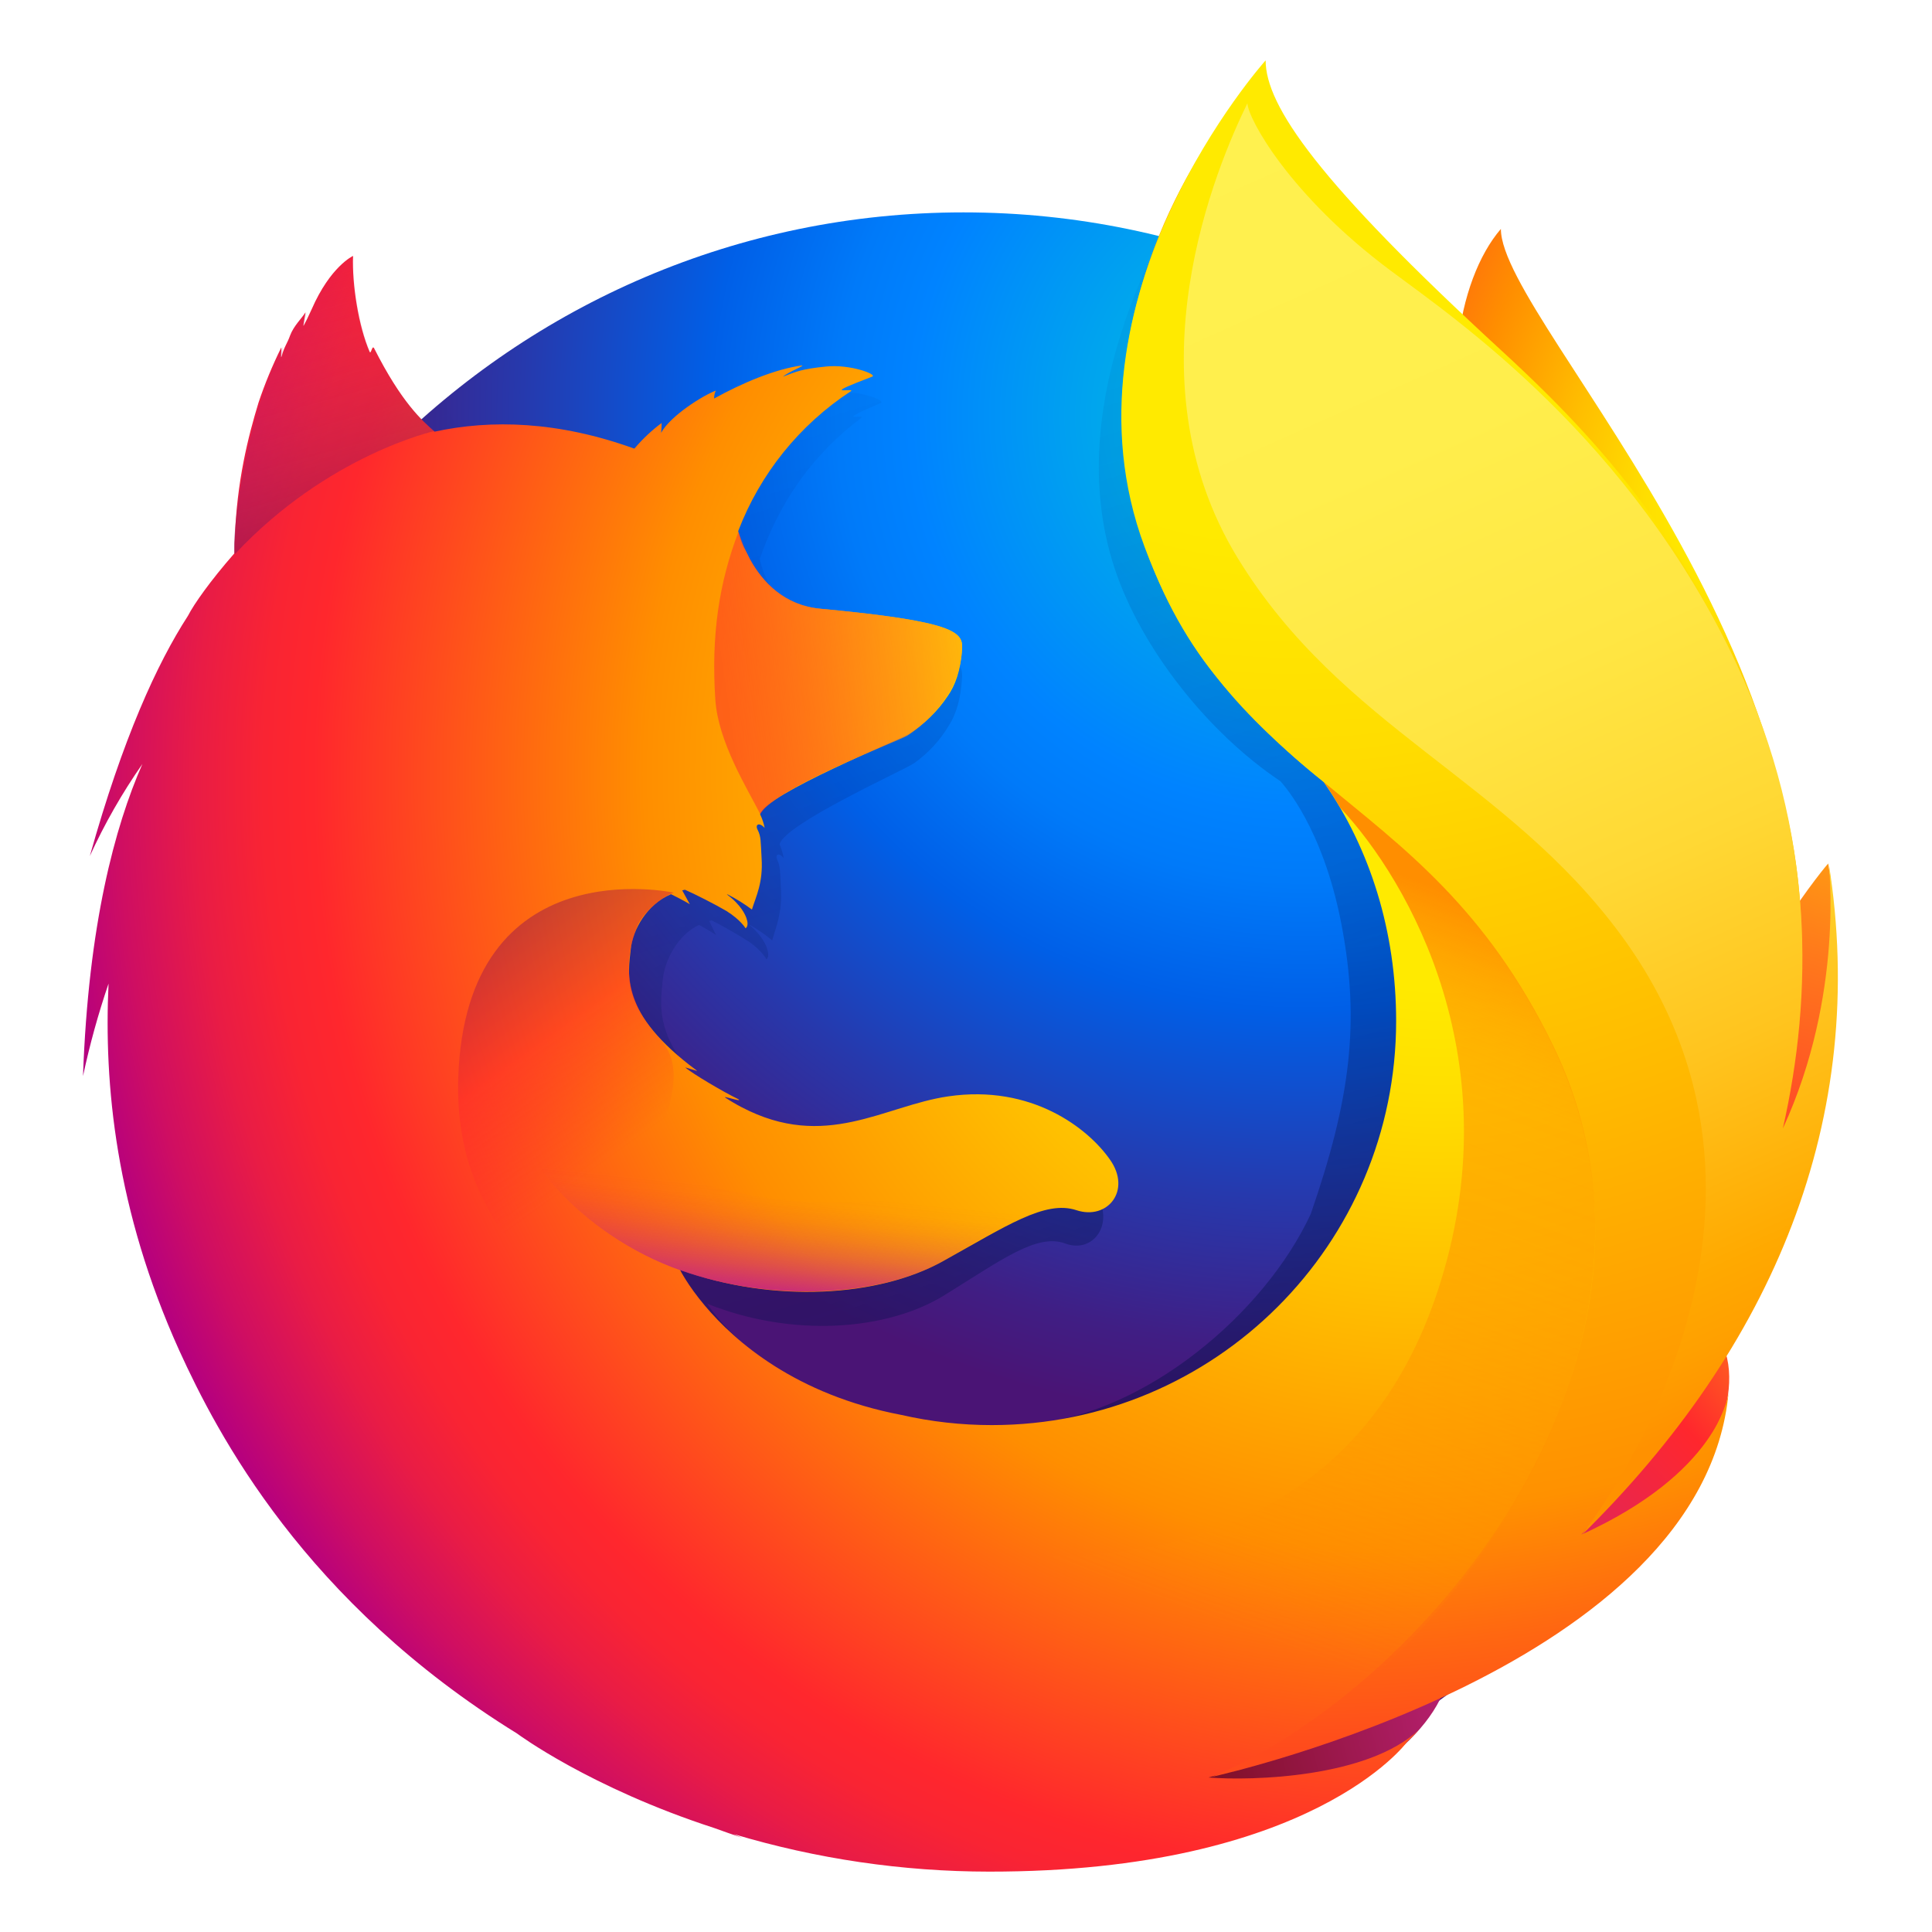
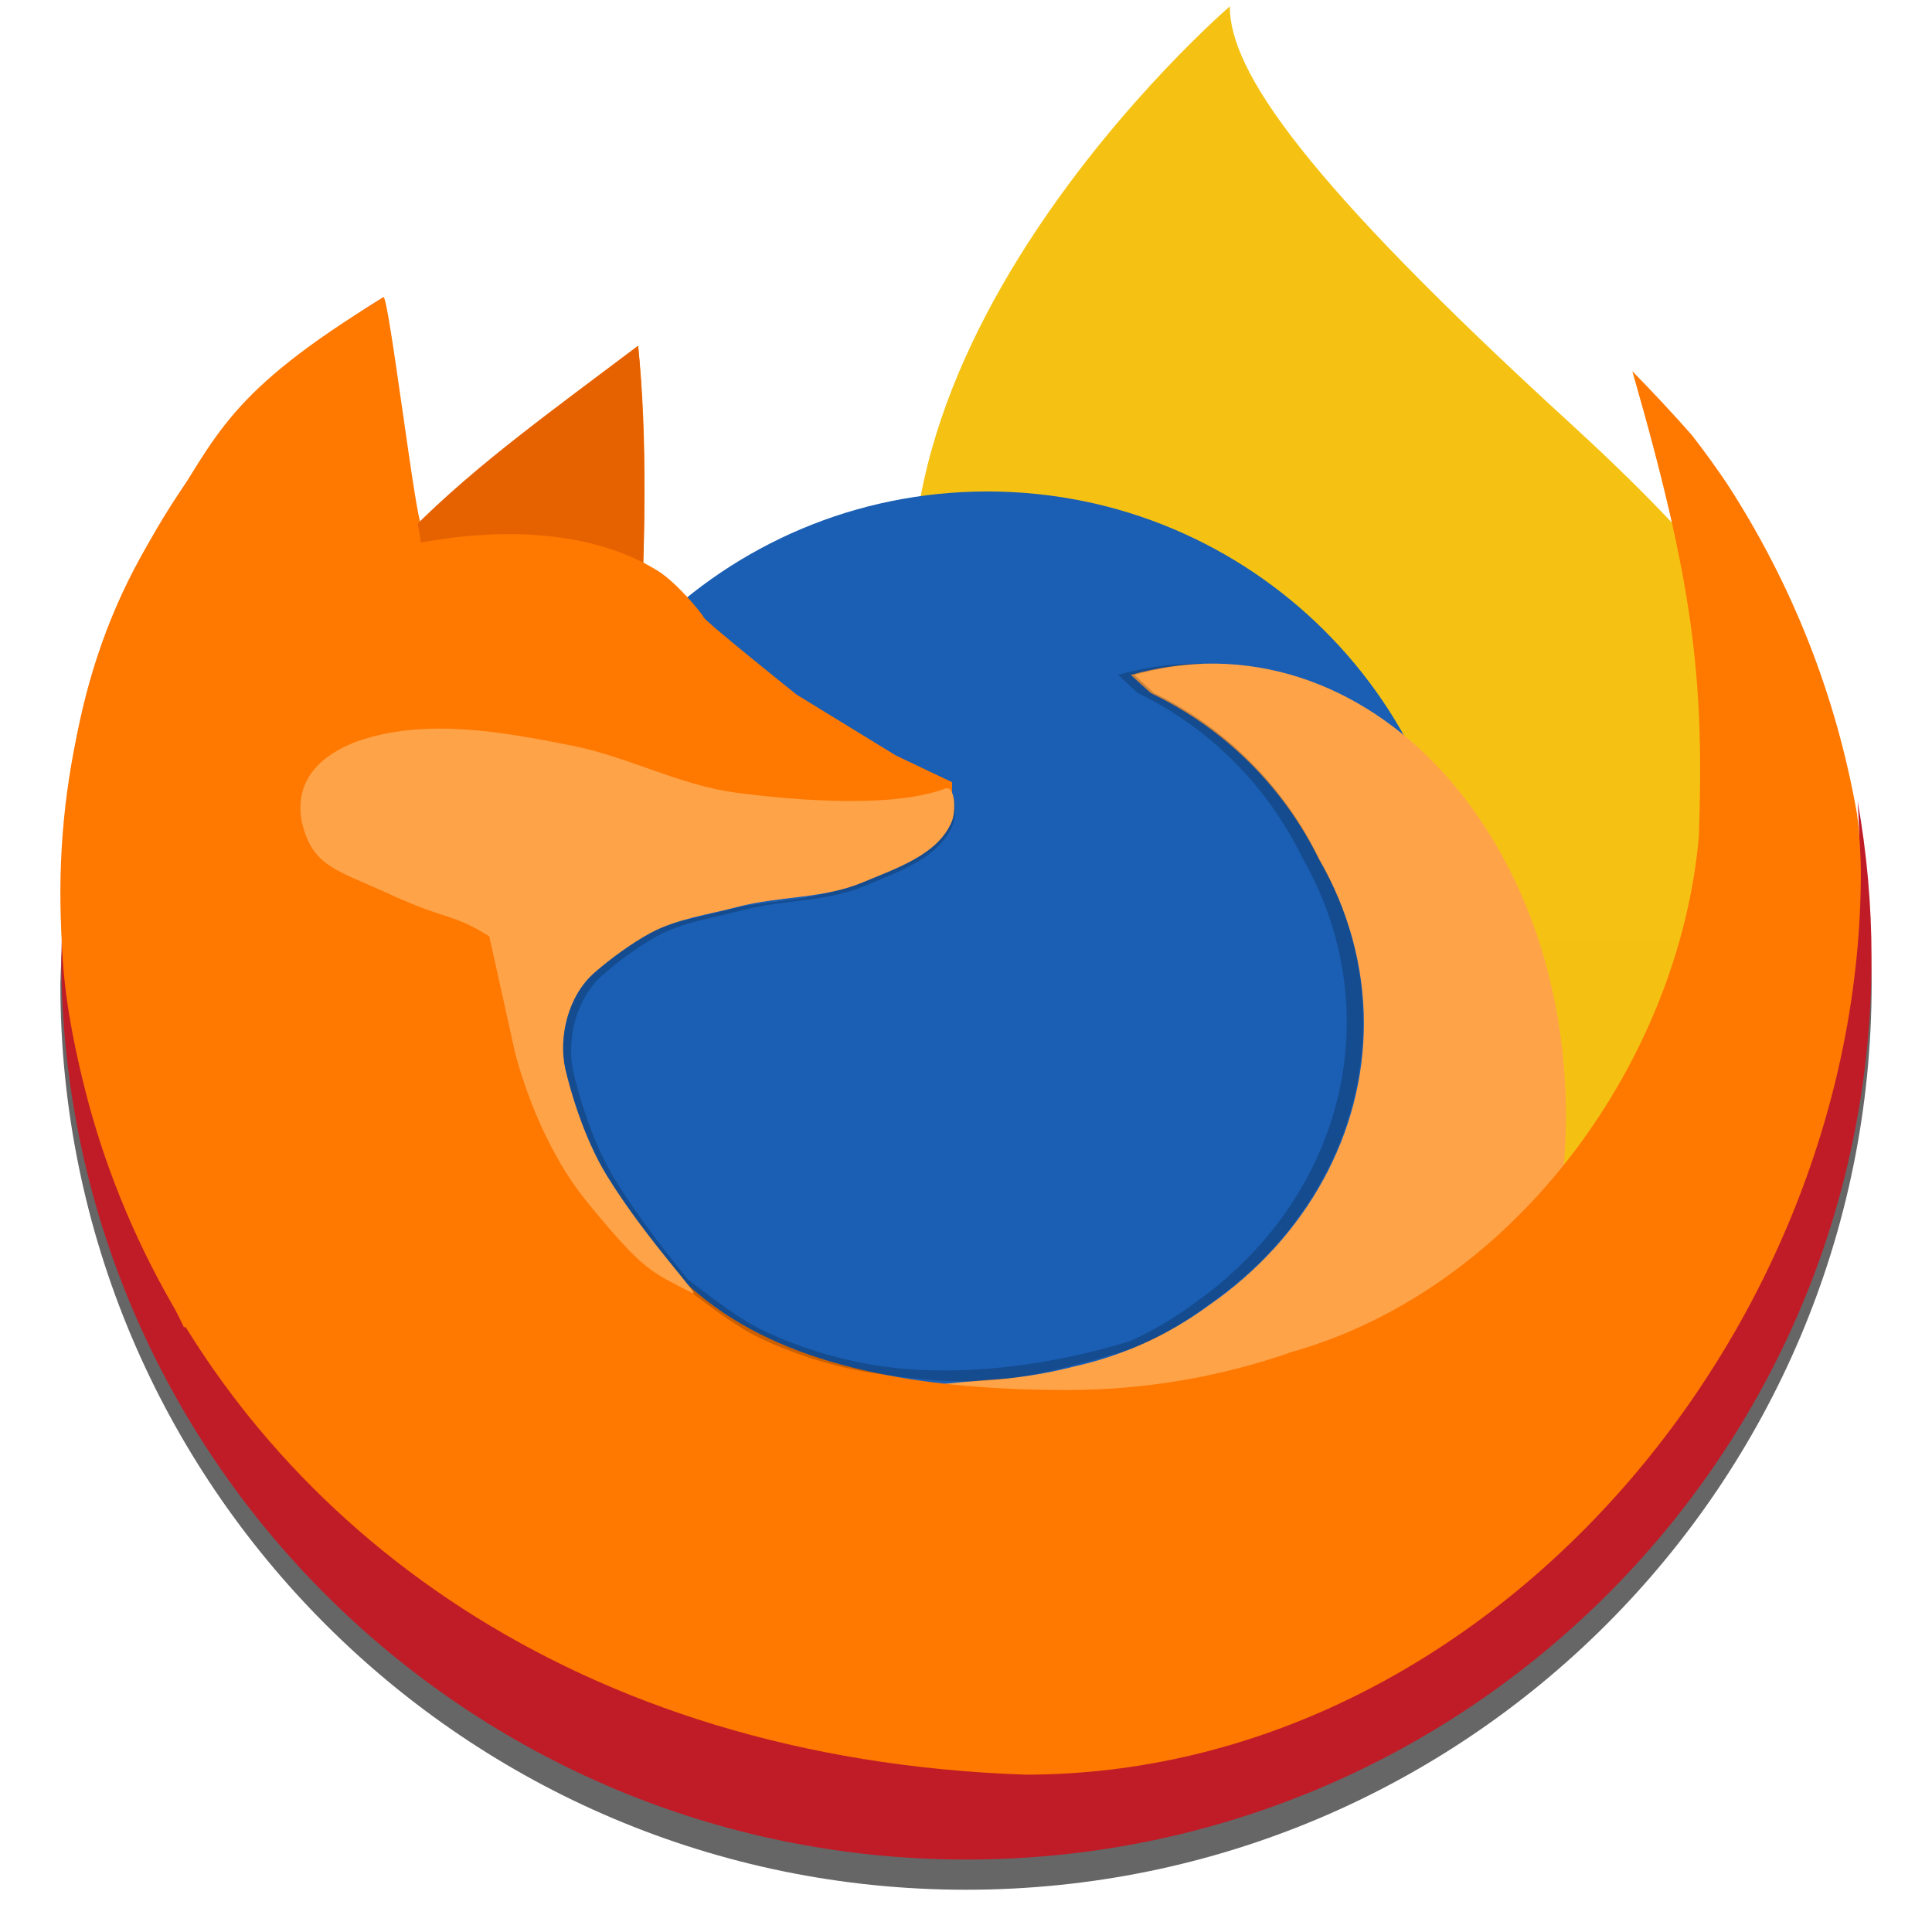
- <svg xmlns="http://www.w3.org/2000/svg" height="128" viewBox="0 0 128 128" width="128">
-   <radialGradient id="radial-gradient" cx="-14480.522" cy="-8329.079" fx="-14509.281" gradientTransform="matrix(.762 .034 -.05 1.12 11560.893 10069.103)" gradientUnits="userSpaceOnUse" r="450.875">
-     <stop offset=".045" stop-color="#ffea00" />
-     <stop offset=".12" stop-color="#ffde00" />
-     <stop offset=".254" stop-color="#ffbf00" />
-     <stop offset=".429" stop-color="#ff8e00" />
-     <stop offset=".769" stop-color="#ff272d" />
-     <stop offset=".872" stop-color="#e0255a" />
-     <stop offset=".953" stop-color="#cc2477" />
-     <stop offset="1" stop-color="#c42482" />
-   </radialGradient>
-   <radialGradient id="radial-gradient-2" cx="698.119" cy="195.133" gradientUnits="userSpaceOnUse" r="969.256">
-     <stop offset="0" stop-color="#00ccda" />
-     <stop offset=".22" stop-color="#0083ff" />
-     <stop offset=".261" stop-color="#007af9" />
-     <stop offset=".33" stop-color="#0060e8" />
-     <stop offset=".333" stop-color="#005fe7" />
-     <stop offset=".438" stop-color="#2639ad" />
-     <stop offset=".522" stop-color="#401e84" />
-     <stop offset=".566" stop-color="#4a1475" />
-   </radialGradient>
-   <linearGradient id="linear-gradient" gradientUnits="userSpaceOnUse" x1="575.669" x2="384.231" y1="731.188" y2="104.96">
-     <stop offset="0" stop-color="#000f43" stop-opacity=".4" />
-     <stop offset=".485" stop-color="#001962" stop-opacity=".173" />
-     <stop offset="1" stop-color="#002079" stop-opacity="0" />
-   </linearGradient>
-   <radialGradient id="radial-gradient-3" cx="-8260.94" cy="-6516.556" gradientTransform="matrix(1.219 .123 -.123 1.219 10296.265 9597.23)" gradientUnits="userSpaceOnUse" r="266.886">
-     <stop offset=".003" stop-color="#ffea00" />
-     <stop offset=".497" stop-color="#ff272d" />
-     <stop offset="1" stop-color="#c42482" />
-   </radialGradient>
-   <radialGradient id="radial-gradient-4" cx="-8285.087" cy="-6772.468" gradientTransform="matrix(1.219 .123 -.123 1.219 10296.265 9597.23)" gradientUnits="userSpaceOnUse" r="445.678">
-     <stop offset=".003" stop-color="#ffe900" />
-     <stop offset=".157" stop-color="#ffaf0e" />
-     <stop offset=".316" stop-color="#ff7a1b" />
-     <stop offset=".472" stop-color="#ff4e26" />
-     <stop offset=".621" stop-color="#ff2c2e" />
-     <stop offset=".762" stop-color="#ff1434" />
-     <stop offset=".892" stop-color="#ff0538" />
-     <stop offset="1" stop-color="#ff0039" />
-   </radialGradient>
-   <radialGradient id="radial-gradient-5" cx="-8222.051" cy="-6359.332" gradientTransform="matrix(1.219 .123 -.123 1.219 10296.265 9597.23)" gradientUnits="userSpaceOnUse" r="408.958">
-     <stop offset=".003" stop-color="#ff272d" />
-     <stop offset=".497" stop-color="#c42482" />
-     <stop offset=".986" stop-color="#620700" />
-   </radialGradient>
-   <radialGradient id="radial-gradient-6" cx="750.189" cy="396.041" fx="778.167" fy="382.212" gradientUnits="userSpaceOnUse" r="782.18">
-     <stop offset=".156" stop-color="#ffea00" />
-     <stop offset=".231" stop-color="#ffde00" />
-     <stop offset=".365" stop-color="#ffbf00" />
-     <stop offset=".541" stop-color="#ff8e00" />
-     <stop offset=".763" stop-color="#ff272d" />
-     <stop offset=".796" stop-color="#f92433" />
-     <stop offset=".841" stop-color="#e91c45" />
-     <stop offset=".893" stop-color="#cf0e62" />
-     <stop offset=".935" stop-color="#b5007f" />
-   </radialGradient>
-   <radialGradient id="radial-gradient-7" cx="691.339" cy="3.289" gradientUnits="userSpaceOnUse" r="923.615">
-     <stop offset=".279" stop-color="#ffea00" />
-     <stop offset=".402" stop-color="#fd0" />
-     <stop offset=".63" stop-color="#ffba00" />
-     <stop offset=".856" stop-color="#ff9100" />
-     <stop offset=".933" stop-color="#ff6711" />
-     <stop offset=".994" stop-color="#ff4a1d" />
-   </radialGradient>
-   <linearGradient id="linear-gradient-2" gradientTransform="matrix(1.219 .123 -.123 1.219 10296.265 9597.23)" gradientUnits="userSpaceOnUse" x1="-8944.65" x2="-8660.289" y1="-6677.742" y2="-6750.226">
-     <stop offset="0" stop-color="#c42482" stop-opacity=".5" />
-     <stop offset=".474" stop-color="#ff272d" stop-opacity=".5" />
-     <stop offset=".486" stop-color="#ff2c2c" stop-opacity=".513" />
-     <stop offset=".675" stop-color="#ff7a1a" stop-opacity=".72" />
-     <stop offset=".829" stop-color="#ffb20d" stop-opacity=".871" />
-     <stop offset=".942" stop-color="#ffd605" stop-opacity=".964" />
-     <stop offset="1" stop-color="#ffe302" />
-   </linearGradient>
-   <linearGradient id="linear-gradient-3" gradientTransform="matrix(.995 .1 -.1 .995 -173.696 1313.941)" gradientUnits="userSpaceOnUse" x1="245.347" x2="190.775" y1="-1082.012" y2="-1221.859">
-     <stop offset="0" stop-color="#891551" stop-opacity=".6" />
-     <stop offset="1" stop-color="#c42482" stop-opacity="0" />
-   </linearGradient>
-   <linearGradient id="linear-gradient-4" gradientTransform="matrix(.995 .1 -.1 .995 305.439 -246.471)" gradientUnits="userSpaceOnUse" x1="22.04" x2="116.148" y1="718.827" y2="825.714">
-     <stop offset=".005" stop-color="#891551" stop-opacity=".5" />
-     <stop offset=".484" stop-color="#ff272d" stop-opacity=".5" />
-     <stop offset="1" stop-color="#ff272d" stop-opacity="0" />
-   </linearGradient>
-   <linearGradient id="linear-gradient-5" gradientTransform="matrix(.995 .1 -.1 .995 305.439 -246.471)" gradientUnits="userSpaceOnUse" x1="200.104" x2="200.171" y1="904.616" y2="829.835">
-     <stop offset="0" stop-color="#c42482" />
-     <stop offset=".083" stop-color="#c42482" stop-opacity=".81" />
-     <stop offset=".206" stop-color="#c42482" stop-opacity=".565" />
-     <stop offset=".328" stop-color="#c42482" stop-opacity=".362" />
-     <stop offset=".447" stop-color="#c42482" stop-opacity=".204" />
-     <stop offset=".562" stop-color="#c42482" stop-opacity=".091" />
-     <stop offset=".673" stop-color="#c42482" stop-opacity=".023" />
-     <stop offset=".773" stop-color="#c42482" stop-opacity="0" />
-   </linearGradient>
-   <linearGradient id="linear-gradient-6" gradientUnits="userSpaceOnUse" x1="655.531" x2="961.187" y1="38.12" y2="721.615">
-     <stop offset="0" stop-color="#fff14f" />
-     <stop offset=".268" stop-color="#ffee4c" />
-     <stop offset=".452" stop-color="#ffe643" />
-     <stop offset=".612" stop-color="#ffd834" />
-     <stop offset=".757" stop-color="#ffc41e" />
-     <stop offset=".892" stop-color="#ffab02" />
-     <stop offset=".902" stop-color="#ffa900" />
-     <stop offset=".949" stop-color="#ffa000" />
-     <stop offset="1" stop-color="#ff9100" />
-   </linearGradient>
-   <linearGradient id="linear-gradient-7" gradientUnits="userSpaceOnUse" x1="715.885" x2="571.098" y1="431.21" y2="819.96">
-     <stop offset="0" stop-color="#ff8e00" />
-     <stop offset=".04" stop-color="#ff8e00" stop-opacity=".858" />
-     <stop offset=".084" stop-color="#ff8e00" stop-opacity=".729" />
-     <stop offset=".13" stop-color="#ff8e00" stop-opacity=".628" />
-     <stop offset=".178" stop-color="#ff8e00" stop-opacity=".557" />
-     <stop offset=".227" stop-color="#ff8e00" stop-opacity=".514" />
-     <stop offset=".282" stop-color="#ff8e00" stop-opacity=".5" />
-     <stop offset=".389" stop-color="#ff8e00" stop-opacity=".478" />
-     <stop offset=".524" stop-color="#ff8e00" stop-opacity=".416" />
-     <stop offset=".676" stop-color="#ff8e00" stop-opacity=".314" />
-     <stop offset=".838" stop-color="#ff8e00" stop-opacity=".172" />
-     <stop offset="1" stop-color="#ff8e00" stop-opacity="0" />
-   </linearGradient>
-   <g transform="matrix(.1219512 0 0 .1219512 1.231708 3.756098)">
-     <path d="m805.285 93.558c-23.947 27.884-35.1 90.639-10.818 154.256s61.5 49.8 84.7 114.673c30.623 85.6 16.369 200.589 16.369 200.589s36.814 106.609 62.468-6.633c56.783-212.703-152.719-410.506-152.719-462.885z" fill="url(#radial-gradient)" />
-     <path d="m513.072 976.638c245.236 0 443.9-199.739 443.9-446.028s-198.664-446.027-443.662-446.027-443.66 199.739-443.66 446.027c-.475 246.527 198.423 446.028 443.422 446.028z" fill="url(#radial-gradient-2)" />
-     <path d="m845.675 805.636a246.888 246.888 0 0 1 -30.123 18.183 704 704 0 0 0 38.3-62.961c9.46-10.47 18.126-20.648 25.188-31.653 3.437-5.407 7.313-12.079 11.416-19.819 24.921-44.9 52.4-117.563 53.179-192.2v-.18c.018-1.837.029-3.675.014-5.515a257.6 257.6 0 0 0 -5.712-55.748c.2 1.431.376 2.861.556 4.291-.221-1.1-.407-2.212-.644-3.314.366 2.034.66 4 .976 5.983 5.094 43.217 1.466 85.372-16.682 116.45-.286.454-.58.879-.869 1.323 9.41-47.234 12.558-99.387 2.088-151.6 0 0-4.187-25.383-35.376-102.441-17.952-44.353-49.833-80.716-78-107.207-24.69-30.546-47.114-51.045-59.475-64.06-25.821-27.189-36.643-47.569-41.087-60.867-3.853-1.932-53.135-49.807-57.05-51.631-21.511 33.352-89.162 137.675-56.981 235.146 14.584 44.172 51.467 90.017 90.067 115.736 1.695 1.936 22.969 25.042 33.086 77.157 10.446 53.842 4.954 95.855-16.546 157.983-25.286 54.505-90.067 108.388-150.724 113.9-129.676 11.781-177.149-65.108-177.149-65.108 46.336 18.525 97.568 14.65 128.724-4.556 31.4-19.425 50.394-33.827 65.81-28.148 15.2 5.653 27.3-10.756 16.442-27.767a78.5 78.5 0 0 0 -79.4-34.573c-31.433 5.109-60.226 30.009-101.412 5.894a85.528 85.528 0 0 1 -7.729-5.062c-2.715-1.785 8.826 2.717 6.133.688-8.015-4.354-22.2-13.842-25.88-17.217-.613-.562 6.219 2.179 5.606 1.616-38.51-31.712-33.7-53.134-32.49-66.57.969-10.749 7.964-24.523 19.751-30.11 5.693 3.107 9.24 5.479 9.24 5.479s-2.428-4.961-3.741-7.576c.46-.2.9-.147 1.358-.342 4.664 2.251 14.977 8.1 20.407 11.667 7.072 4.988 9.326 9.436 9.326 9.436s1.862-1.025.485-5.375c-.5-1.784-2.647-7.453-9.652-13.174l.438.049a81.2 81.2 0 0 1 11.867 8.241c1.975-7.181 5.527-14.679 4.746-28.092-.477-9.431-.257-11.873-1.919-15.515-1.488-3.128.834-4.348 3.418-1.1a32.826 32.826 0 0 0 -2.208-7.4l.022-.244c3.225-11.236 68.248-40.461 72.981-43.877a67.355 67.355 0 0 0 19.132-20.8c3.617-5.763 6.337-13.848 7-26.112.355-8.844-3.759-14.734-69.507-21.618-17.981-1.771-28.531-14.8-34.526-26.823-1.094-2.59-2.209-4.937-3.325-7.282a58 58 0 0 1 -2.558-8.431c10.749-30.873 28.81-56.977 55.367-76.7 1.447-1.318-5.782.338-4.336-.98 1.687-1.538 12.706-5.977 14.787-6.977 2.542-1.2-10.882-6.9-22.732-5.512-12.069 1.36-14.632 2.8-21.073 5.531 2.673-2.661 11.173-6.149 9.18-6.126-13.011 1.995-29.179 9.558-43 18.124a10.731 10.731 0 0 1 .835-4.348c-6.441 2.732-22.26 13.788-26.865 23.142a44.329 44.329 0 0 0 .266-5.4 84.483 84.483 0 0 0 -13.195 13.818l-.241.219c-37.358-15.05-70.233-16.024-98.053-9.276-6.086-6.112-9.059-1.644-22.907-32.069-.941-1.832.722 1.809 0 0-2.278-5.9 1.389 7.872 0 0-23.284 18.372-53.92 39.193-68.626 53.89-.182.586 17.156-4.9 0 0-6.008 1.716-5.6 5.281-6.513 37.5-.22 2.443-.025 5.179-.223 7.378-11.748 14.968-19.749 27.643-22.775 34.211-15.193 26.18-31.926 66.992-48.146 131.551a334.364 334.364 0 0 1 25.784-50.401c-13.488 34.267-26.527 88.078-29.134 170.945a483.614 483.614 0 0 1 12.533-50.66 473.038 473.038 0 0 0 34.74 201.061c9.329 22.821 24.76 57.455 51.029 95.4 82.533 86.839 198.945 140.9 327.852 140.9 134.572.001 255.415-58.878 338.455-152.375z" fill="url(#linear-gradient)" />
-     <path d="m746.1 868.708c162.87-18.86 234.969-186.7 142.381-190-83.633-2.673-219.527 198.9-142.381 190z" fill="url(#radial-gradient-3)" />
-     <path d="m900.207 644.424c112.056-65.214 82.839-206.08 82.839-206.08s-43.246 50.238-72.625 130.32c-29.021 79.299-77.584 115.148-10.214 75.76z" fill="url(#radial-gradient-4)" />
-     <path d="m544.474 952.062c156.227 49.851 290.5-73.22 207.733-114.32-75.251-37.066-281.883 90.748-207.733 114.32z" fill="url(#radial-gradient-5)" />
-     <path d="m911.849 704.234c3.8-5.363 8.94-22.535 13.48-30.211 27.582-44.523 27.777-80.023 27.777-80.836 16.659-83.219 15.148-117.2 4.9-180.043-8.251-50.6-44.322-123.092-75.57-158-32.2-35.965-9.514-24.247-40.692-50.518-27.327-30.293-53.823-60.291-68.253-72.355-104.276-87.177-101.92-105.694-99.912-108.851-.339.371-.837.922-1.472 1.643-1.235-4.923-2.107-9.063-2.107-9.063s-57 57-69 152c-7.834 62.021 15.383 126.676 49 168a381.367 381.367 0 0 0 59 58v-.026c25.4 36.477 39.38 81.489 39.38 129.909 0 121.244-98.341 219.531-219.652 219.531a220.455 220.455 0 0 1 -49.134-5.519c-57.236-10.908-90.288-39.781-106.772-59.382-9.447-11.234-13.464-19.423-13.464-19.423 51.283 18.371 107.986 14.528 142.468-4.518 34.749-19.265 55.774-33.546 72.837-27.915 16.82 5.606 30.211-10.667 18.2-27.536-11.771-16.845-42.4-40.97-87.878-34.286-34.789 5.067-66.657 29.76-112.24 5.845a96.313 96.313 0 0 1 -8.554-5.02c-3.005-1.771 9.768 2.695 6.787.682-8.87-4.318-24.573-13.728-28.643-17.074-.679-.557 6.883 2.161 6.2 1.6-42.621-31.449-37.3-52.693-35.959-66.018 1.073-10.66 8.814-24.32 21.859-29.86 6.3 3.081 10.226 5.433 10.226 5.433s-2.688-4.92-4.141-7.513c.509-.194.994-.145 1.5-.339 5.162 2.232 16.576 8.029 22.586 11.57 7.827 4.947 10.322 9.358 10.322 9.358s2.061-1.016.536-5.33c-.557-1.769-2.929-7.391-10.682-13.065l.485.049a90.851 90.851 0 0 1 13.134 8.173c2.186-7.121 6.118-14.557 5.253-27.859-.528-9.352-.284-11.775-2.124-15.386-1.647-3.1.924-4.312 3.782-1.088a30.038 30.038 0 0 0 -2.444-7.343l.025-.242c3.57-11.143 75.535-40.125 80.773-43.513a70.31 70.31 0 0 0 21.175-20.63c4-5.715 7.014-13.733 7.748-25.895.246-5.48-1.441-9.817-20.5-13.965-11.439-2.49-29.136-4.913-56.433-7.474-19.9-1.756-31.577-14.676-38.212-26.6-1.211-2.569-2.445-4.9-3.68-7.222a53.108 53.108 0 0 1 -2.831-8.36 158.47 158.47 0 0 1 61.279-76.063c1.6-1.308-6.4.335-4.8-.972 1.868-1.525 14.063-5.927 16.367-6.919 2.813-1.186-12.044-6.84-25.159-5.466-13.357 1.349-16.194 2.776-23.323 5.486 2.959-2.639 12.366-6.1 10.161-6.075-14.4 1.978-32.3 9.479-47.6 17.973a9.676 9.676 0 0 1 .924-4.312c-7.129 2.709-24.637 13.674-29.734 22.95a39.488 39.488 0 0 0 .294-5.354 88.678 88.678 0 0 0 -14.6 13.7l-.267.218c-41.347-14.925-77.732-15.891-108.522-9.2-6.736-6.061-17.566-15.226-32.892-45.4-1.041-1.817-1.6 3.755-2.4 1.961-5.955-13.813-9.553-36.444-8.962-52.046 0 0-12.318 5.614-22.513 29.06-1.893 4.215-3.107 6.54-4.32 8.865-.558.678 1.265-7.7.974-7.244-1.772 3-6.356 7.192-8.371 12.618-1.384 4.021-3.325 6.273-4.564 11.288l-.291.46c-.1-1.478.367-6.081.027-5.137a236.1 236.1 0 0 0 -12.308 29.841c-5.489 18.046-11.879 42.61-12.892 74.565-.244 2.423-.027 5.136-.247 7.317-13 14.844-21.858 27.413-25.207 33.928-16.807 25.971-35.327 66.445-53.28 130.468a319.143 319.143 0 0 1 28.538-49.989c-14.929 33.983-29.36 87.348-32.245 169.53a438.522 438.522 0 0 1 13.872-50.24c-2.578 54.8 3.805 122.74 38.449 199.393 20.57 45.087 67.921 136.649 183.62 208.1l-.01.007s39.36 29.3 107.017 51.259c5 1.814 10.065 3.6 15.234 5.333-1.622-.655-3.191-1.344-4.715-2.052a484.883 484.883 0 0 0 138.8 20.4c175.18.149 226.846-70.2 226.846-70.2s-.182.137-.513.377q3.708-3.491 7.143-7.257c-27.639 26.1-90.715 27.832-114.3 25.949 40.223-11.813 66.691-21.806 118.175-41.519q9.037-3.35 18.482-7.64c.681-.3 1.368-.625 2.052-.936 1.249-.582 2.486-1.132 3.747-1.744a349.205 349.205 0 0 0 70.262-43.987c51.7-41.3 62.949-81.557 68.829-108.1-.82 2.544-3.375 8.475-5.17 12.316-13.315 28.482-42.841 45.959-74.908 60.948a688.993 688.993 0 0 0 42.388-62.434c10.467-10.383 13.733-26.625 21.549-37.539z" fill="url(#radial-gradient-6)" />
-     <path d="m848.921 802.982c21.08-23.241 40.01-49.824 54.349-79.968 36.9-77.582 93.952-206.58 49.018-341.306-35.513-106.483-84.272-164.708-146.181-221.586-100.544-92.366-128.625-133.601-128.625-158.122 0 0-116.089 129.409-65.742 264.381s153.46 130.024 221.679 270.874c80.275 165.745-64.949 346.614-185.044 397.238 7.353-1.633 266.97-60.383 280.614-208.882-.309 2.731-6.159 43.803-80.068 77.371z" fill="url(#radial-gradient-7)" />
-     <path d="m512.592 321.373c.393-8.77-4.156-14.66-76.682-21.463-29.839-2.755-41.265-30.334-44.748-41.941-10.61 27.565-14.991 56.49-12.636 91.477 1.61 22.92 17.009 47.521 24.37 61.965 0 0 1.636-2.126 2.391-2.912 13.861-14.431 71.936-36.419 77.392-39.541 6.014-3.799 28.903-20.523 29.913-47.585z" fill="url(#linear-gradient-2)" />
-     <path d="m193.314 158.471c-1.041-1.818-1.6 3.754-2.4 1.961-5.955-13.813-9.578-36.2-8.72-52.022 0 0-12.318 5.614-22.513 29.06-1.893 4.215-3.107 6.54-4.32 8.865-.558.678 1.265-7.7.974-7.244-1.771 3-6.355 7.192-8.346 12.375-1.651 4.239-3.349 6.515-4.613 11.772-.389 1.429.392-6.323.052-5.379-23.711 45.825-28.237 115.114-25.738 112.184 50.478-53.9 108.325-66.683 108.325-66.683-6.155-4.534-19.528-17.625-32.7-44.889z" fill="url(#linear-gradient-3)" />
-     <path d="m384.844 722.1c-69.724-29.769-148.992-71.755-146-167.138 4.075-125.619 117.145-100.791 117.145-100.791-4.267 1.039-15.675 9.162-19.718 17.82-4.273 10.827-12.069 35.276 11.551 60.9 37.089 40.192-76.2 95.356 98.663 199.567 4.41 2.4-40.991-1.43-61.639-10.358z" fill="url(#linear-gradient-4)" />
-     <path d="m360.074 659.5c49.442 17.207 107.04 14.189 141.523-4.858 23.085-12.851 52.7-33.434 70.922-28.353-15.777-6.236-27.726-9.15-42.1-9.862-2.448 0-5.382-.052-8.048-.32a136.228 136.228 0 0 0 -15.757.863c-8.9.818-18.766 6.433-27.735 5.532-.485-.049 8.7-3.774 7.953-3.605-4.752.991-9.915 1.205-15.37 1.881-3.467.386-6.449.82-9.891.963-102.982 8.733-190.017-55.813-190.017-55.813-7.408 24.95 33.166 74.3 88.521 93.572z" fill="url(#linear-gradient-5)" />
-     <path d="m848.738 803.646c104.162-102.27 156.862-226.585 134.583-366.019 0 0 8.9 71.5-24.848 144.628 16.213-71.393 18.1-160.114-24.975-251.988-57.493-122.631-152.048-187.158-188.147-214.078-54.695-40.789-77.368-82.319-77.777-90.889-16.339 33.477-65.766 148.2-5.31 247 56.64 92.564 145.865 120.039 208.328 204.947 115.075 156.42-21.854 326.399-21.854 326.399z" fill="url(#linear-gradient-6)" />
-     <path d="m833.814 537.551c-36.402-75.201-81.836-108.001-124.814-143.551 5 7 6.232 9.473 9 14 37.827 40.316 93.607 138.656 53.11 262.107-76.229 232.375-381.143 122.95-413.11 92.212 12.932 134.489 238.036 198.845 384.6 111.63 83.4-78.949 150.868-213.161 91.214-336.398z" fill="url(#linear-gradient-7)" />
+ <svg xmlns="http://www.w3.org/2000/svg" enable-background="new" height="128" viewBox="0 0 128 128" width="128">
+   <g transform="matrix(.8666667 0 0 .8666667 9.533387 -142.4)">
+     <path d="m-6.216 236.172a69.231 69.231 0 0 0 -.169 3.367 69.231 69.231 0 0 0 69.231 69.231 69.231 69.231 0 0 0 69.231-69.231 69.231 69.231 0 0 0 -.119-3.367z" opacity=".6" />
+     <path d="m83.009 164.797s-32.487 27.965-22.287 55.193c7.824 20.885 27.206 24.081 42.053 37.253l8.155-1.713s14.327-34.954 13.207-37.93c-.308-.818-.791-3.331-1.321-6.409-4.159-5.274-8.738-9.912-13.748-14.496-20.369-18.633-26.057-26.95-26.057-31.897z" fill="#f5c211" opacity=".99" stroke-width=".202" />
+     <ellipse cx="64.474" cy="238.158" fill="#1a5fb4" rx="36.436" ry="36.28" stroke-width="1.227" />
+     <path d="m-6.312 237.52c0 38.075 30.978 68.941 69.191 68.941 38.213 0 69.19-30.866 69.19-68.941 0-4.009-.358-8.01-1.06-11.958.091 1.348.14 2.7.145 4.051-.001 35.052-28.519 63.467-63.698 63.466-35.178-.001-63.695-28.415-63.695-63.466.001-3.783 2.583-6.346 2.768-8.938.575-8.068 9.106-12.463 11.781-18.218 1.918-4.125.613-10.886.004-15.424-21.222 12.92-24.345 34.206-24.625 50.487z" fill="#c01c28" />
+     <path d="m81.972 215.038c-.279-.004-.558-.003-.839.004-1.859.043-3.762.323-5.687.86 0 0 1.065.975 1.528 1.391 5.711 2.723 10.181 7.25 12.858 12.704 2.252 3.876 3.428 8.175 3.431 12.539-.004 8.416-4.364 16.361-11.817 21.536-3.046 2.244-6.574 3.874-10.399 4.716-2.163.554-4.389.895-6.636 1.015-20.023 1.647-5.112 3.364 11.923 1.076 13.232-1.777 28.002-6.263 31.035-10.061 5.758-24.123-7.828-45.512-25.398-45.78z" fill="#ffa348" />
+     <path d="m18.314 187.033c-3.256 2.229-6.595 4.503-9.187 7.111-34.101 34.303-10.788 103.487 58.261 105.827 35.274 0 63.866-33.859 63.866-69.005-.001-1.116-.091-2.116-.14-3.167-.048-.425-.1-.85-.156-1.274-.392-2.243-.898-4.464-1.515-6.658-.617-2.193-1.344-4.355-2.18-6.476-.836-2.122-1.779-4.202-2.826-6.23-1.046-2.029-2.195-4.004-3.441-5.919-.847-1.255-1.735-2.48-2.665-3.676-1.403-1.59-2.9-3.204-4.548-4.882 4.708 16.352 5.502 23.527 5.086 35.562-1.457 16.766-13.661 34.466-31.153 39.426-5.297 1.859-11.105 2.895-17.112 2.895-10.185 0-20.148-1.417-26.964-6.37-1.095-.796-2.114-1.671-3.063-2.612a30.688 27.326 0 0 1 -8.489-16.215c-.557-2.618-.841-5.299-.841-7.961 0-6.631 2.328-12.811 6.334-18.027.861-13.954.898-21.944.201-28.641-7.922 5.942-9.977 7.431-16.582 13.571-.349.324-2.507-17.569-2.887-17.279z" fill="#ff7800" />
+     <path d="m20.341 204.922c5.138-5.216 11.468-9.652 17.442-14.18.302 3.132.758 10.058.252 20.153-5.447-5.171-17.943-2.916-17.693-5.972z" fill="#e66100" />
+     <path d="m80.872 215.038c-.274-.004-.547-.003-.823.004-1.825.043-3.692.321-5.581.857 0 0 1.045.971 1.5 1.386 5.605 2.712 9.992 7.223 12.619 12.657 2.21 3.861 3.364 8.145 3.367 12.492-.004 8.385-4.283 16.3-11.597 21.456-1.539 1.151-3.206 2.137-4.971 2.94-6.788 2.092-14.17 2.839-20.147 1.728-3.044-.552-5.948-1.572-8.231-2.706-1.108-.551-2.818-1.758-4.229-2.823-.479-.361-.838-.646-1.217-.944-1.236-1.553-3.612-4.427-5.603-7.702-1.822-2.999-2.853-6.891-3.134-8.161-.521-2.356.17-5.521 2.174-7.31 1.213-1.083 2.851-2.287 4.228-3.04 1.978-1.081 4.368-1.402 6.522-1.982 3.075-.829 6.436-.611 9.369-1.859 2.505-1.066 5.708-2.124 6.713-4.676.289-.733.254-2.516-.383-2.498-.043.001-.088.009-.136.028-.24.09-.492.173-.755.249.274.521.247 1.666.028 2.221-1.005 2.552-4.208 3.61-6.713 4.676-2.933 1.249-6.294 1.03-9.369 1.859-2.153.581-4.544.902-6.522 1.982-1.377.752-3.015 1.957-4.228 3.04-2.004 1.789-2.695 4.954-2.174 7.31.281 1.271 5.65 16.126 3.134 8.161 2.398 2.877 3.83 6.92 6.869 8.508.284.22.502.395.827.64 1.423 1.073 3.126 2.29 4.328 2.887 2.338 1.162 5.285 2.196 8.392 2.759 6.754 1.041 10.191 1.068 16.271-.588.815-.182 1.614-.408 2.4-.662 2.883-.697 5.564-2.373 7.806-4.036 7.315-5.156 11.593-13.071 11.597-21.456-.003-4.347-1.158-8.631-3.367-12.492-2.627-5.434-7.014-9.944-12.619-12.657-.455-.415-1.5-1.386-1.5-1.386 1.829-.518 3.637-.791 5.407-.847-.084-.002-.166-.012-.25-.013zm-57.657 5.272c-.127.001-.254.007-.381.012 3.232.082 6.452.729 9.242 1.282 4.177.833 8.076 3.022 12.309 3.584 2.816.374 6.077.657 9.082.623-2.644-.044-5.407-.3-7.835-.623-4.233-.562-8.132-2.751-12.31-3.584-3.039-.603-6.587-1.32-10.107-1.293z" opacity=".2" />
+     <path d="m29.888 205.736c-1.641-.045-3.352.48-5.008.525-3.445.085-6.912-.271-10.339.129-3.262.38-6.607.794-9.642 2.149-1.709.763-4.238 1.326-4.645 3.288-1.01 4.874 3.688 9.559 7.201 12.773 1.85 1.692 4.423 2.159 6.738 2.91 2.331.755 4.681 1.479 7.045 2.146.547.712 1.201 1.361 1.835 1.983 1.324 1.298 2.854 2.413 4.494 3.282 1.905 1.011 4.615.621 6.092 2.189l5.239 11.964c-.511-3.224-1.67-7.831.654-12.066.801-1.035 2.021-1.701 3.194-2.286 1.685-.84 3.553-1.296 5.395-1.691 2.753-.59 5.825.168 8.388-.994 1.308-.593 3.197-2.886 3.197-2.886l.231-2.401s-6.647-3.441-9.758-5.565c-3.471-2.37-6.589-5.303-9.873-7.969-2.949-2.394-5.32-6.008-8.829-7.208-.527-.18-1.065-.259-1.612-.274z" fill="none" />
+     <path d="m29.888 205.736c-1.641-.045-3.352.48-5.008.525-3.445.085-6.912-.271-10.339.129-3.262.38-6.607.794-9.642 2.149-1.709.763-4.238 1.326-4.645 3.288-1.01 4.874 3.688 9.559 7.201 12.773 1.85 1.692 4.423 2.159 6.738 2.91 2.331.755 4.681 1.479 7.045 2.146.547.712 1.201 1.361 1.835 1.983 1.324 1.298 2.854 2.413 4.494 3.282 1.905 1.011 4.615.621 6.092 2.189l5.239 11.964c-.511-3.224-1.67-7.831.654-12.066.801-1.035 2.021-1.701 3.194-2.286 1.685-.84 3.553-1.296 5.395-1.691 2.753-.59 5.825.168 8.388-.994 1.308-.593 3.197-2.886 3.197-2.886l.231-2.401s-6.647-3.441-9.758-5.565c-3.471-2.37-6.589-5.303-9.873-7.969-2.949-2.394-5.32-6.008-8.829-7.208-.527-.18-1.065-.259-1.612-.274z" fill="none" />
+     <path d="m21.179 205.778c6.372-1.163 13.226-.914 18.207 2.23 1.363.89 3.213 3.102 3.408 3.49.195.388 7.108 5.914 7.108 5.914l7.594 4.654 4.284 2.036v1.066s-19.181 3.49-20.544 3.393c-1.363-.097-10.613 5.041-10.613 5.041l-.876 10.373 2.629 8.338-29.306 13.476-3.7-7.562s-5.503-11.355-5.664-22.629c-.16-11.274 1.416-21.843 7.708-31.467 4.262-6.649 4.934-9.785 16.899-17.097.814 6.27 1.858 12.504 2.866 18.745z" fill="#ff7800" />
+     <path d="m26.403 235.889c-2.844-1.786-3.21-1.204-7.533-3.187-4.186-1.929-6.003-2.112-6.812-5.617-.576-3.252 1.602-5.068 4.061-6.036 5.363-1.974 11.65-.712 16.604.257 4.256.836 8.229 3.032 12.542 3.596 5.281.691 12.134 1.117 15.977-.306.781-.29.844 1.694.53 2.479-1.024 2.562-4.289 3.624-6.841 4.694-2.989 1.253-6.414 1.034-9.547 1.866-2.194.583-4.629.905-6.645 1.989-1.403.755-3.073 1.964-4.309 3.051-2.042 1.796-2.746 4.973-2.216 7.338.286 1.275 1.337 5.182 3.193 8.192 3.08 4.995 7.354 9.39 6.501 8.943-3.157-1.651-3.621-1.578-7.979-6.894-3.586-4.374-5.156-9.98-5.539-11.403" fill="#ffa348" />
  </g>
</svg>
